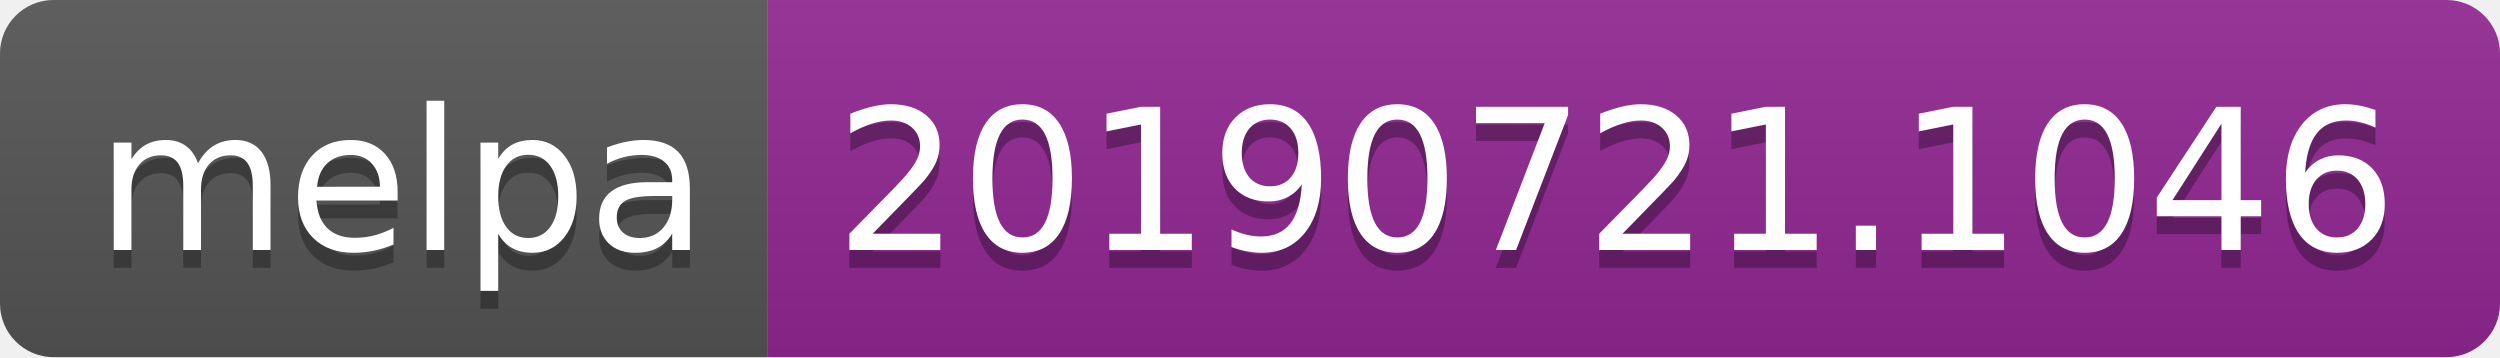
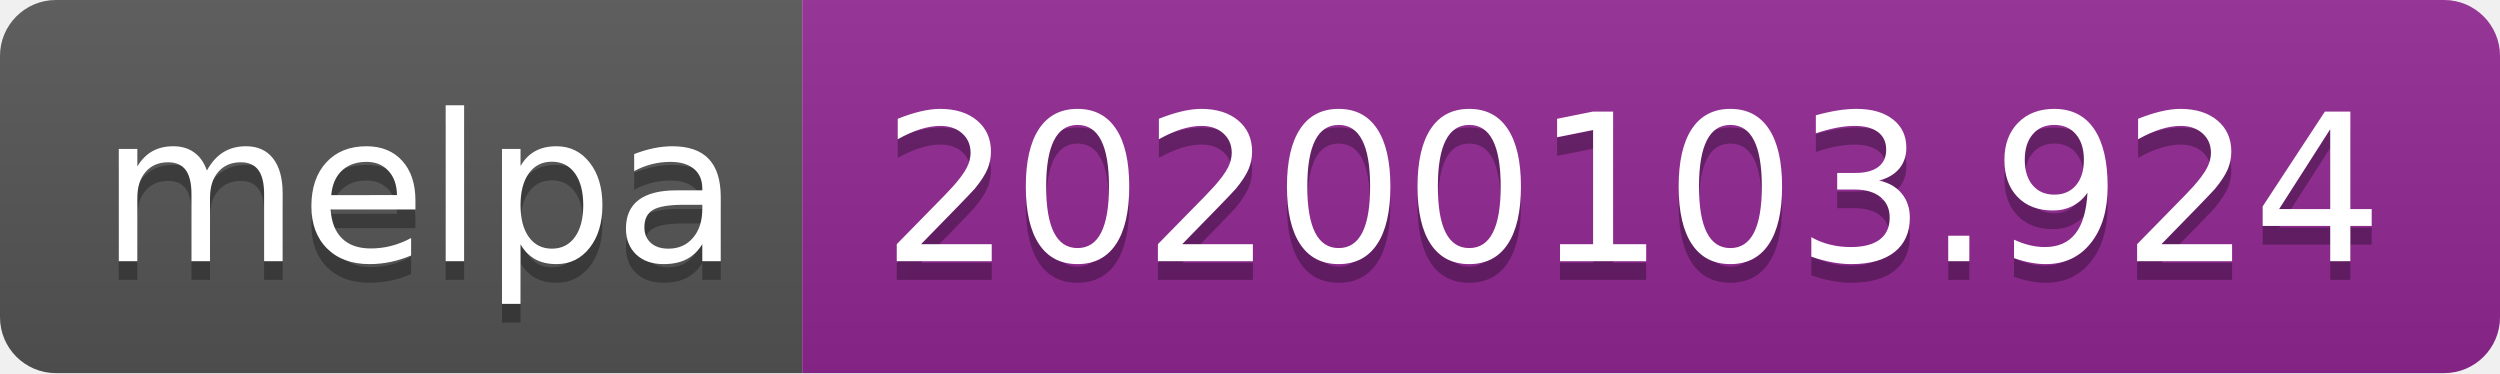
- <svg xmlns="http://www.w3.org/2000/svg" width="140" height="20">
+ <svg xmlns="http://www.w3.org/2000/svg" width="134" height="20">
  <linearGradient id="b" x2="0" y2="100%">
    <stop offset="0" stop-color="#bbb" stop-opacity=".1" />
    <stop offset="1" stop-opacity=".1" />
  </linearGradient>
  <clipPath id="a">
-     <rect width="140" height="20" rx="3" fill="#fff" />
+     <rect width="134" height="20" rx="3" fill="#fff" />
  </clipPath>
  <g clip-path="url(#a)">
    <path fill="#555" d="M0 0h43v20H0z" />
-     <path fill="#922793" d="M43 0h97v20H43z" />
-     <path fill="url(#b)" d="M0 0h140v20H0z" />
+     <path fill="#922793" d="M43 0h91v20H43z" />
+     <path fill="url(#b)" d="M0 0h134v20H0z" />
  </g>
  <g fill="#fff" text-anchor="middle" font-family="DejaVu Sans,Verdana,Geneva,sans-serif" font-size="110">
    <text x="225" y="150" fill="#010101" fill-opacity=".3" transform="scale(.1)" textLength="330">melpa</text>
    <text x="225" y="140" transform="scale(.1)" textLength="330">melpa</text>
-     <text x="905" y="150" fill="#010101" fill-opacity=".3" transform="scale(.1)" textLength="870">20190721.1046</text>
-     <text x="905" y="140" transform="scale(.1)" textLength="870">20190721.1046</text>
+     <text x="875" y="150" fill="#010101" fill-opacity=".3" transform="scale(.1)" textLength="810">20200103.924</text>
+     <text x="875" y="140" transform="scale(.1)" textLength="810">20200103.924</text>
  </g>
</svg>
